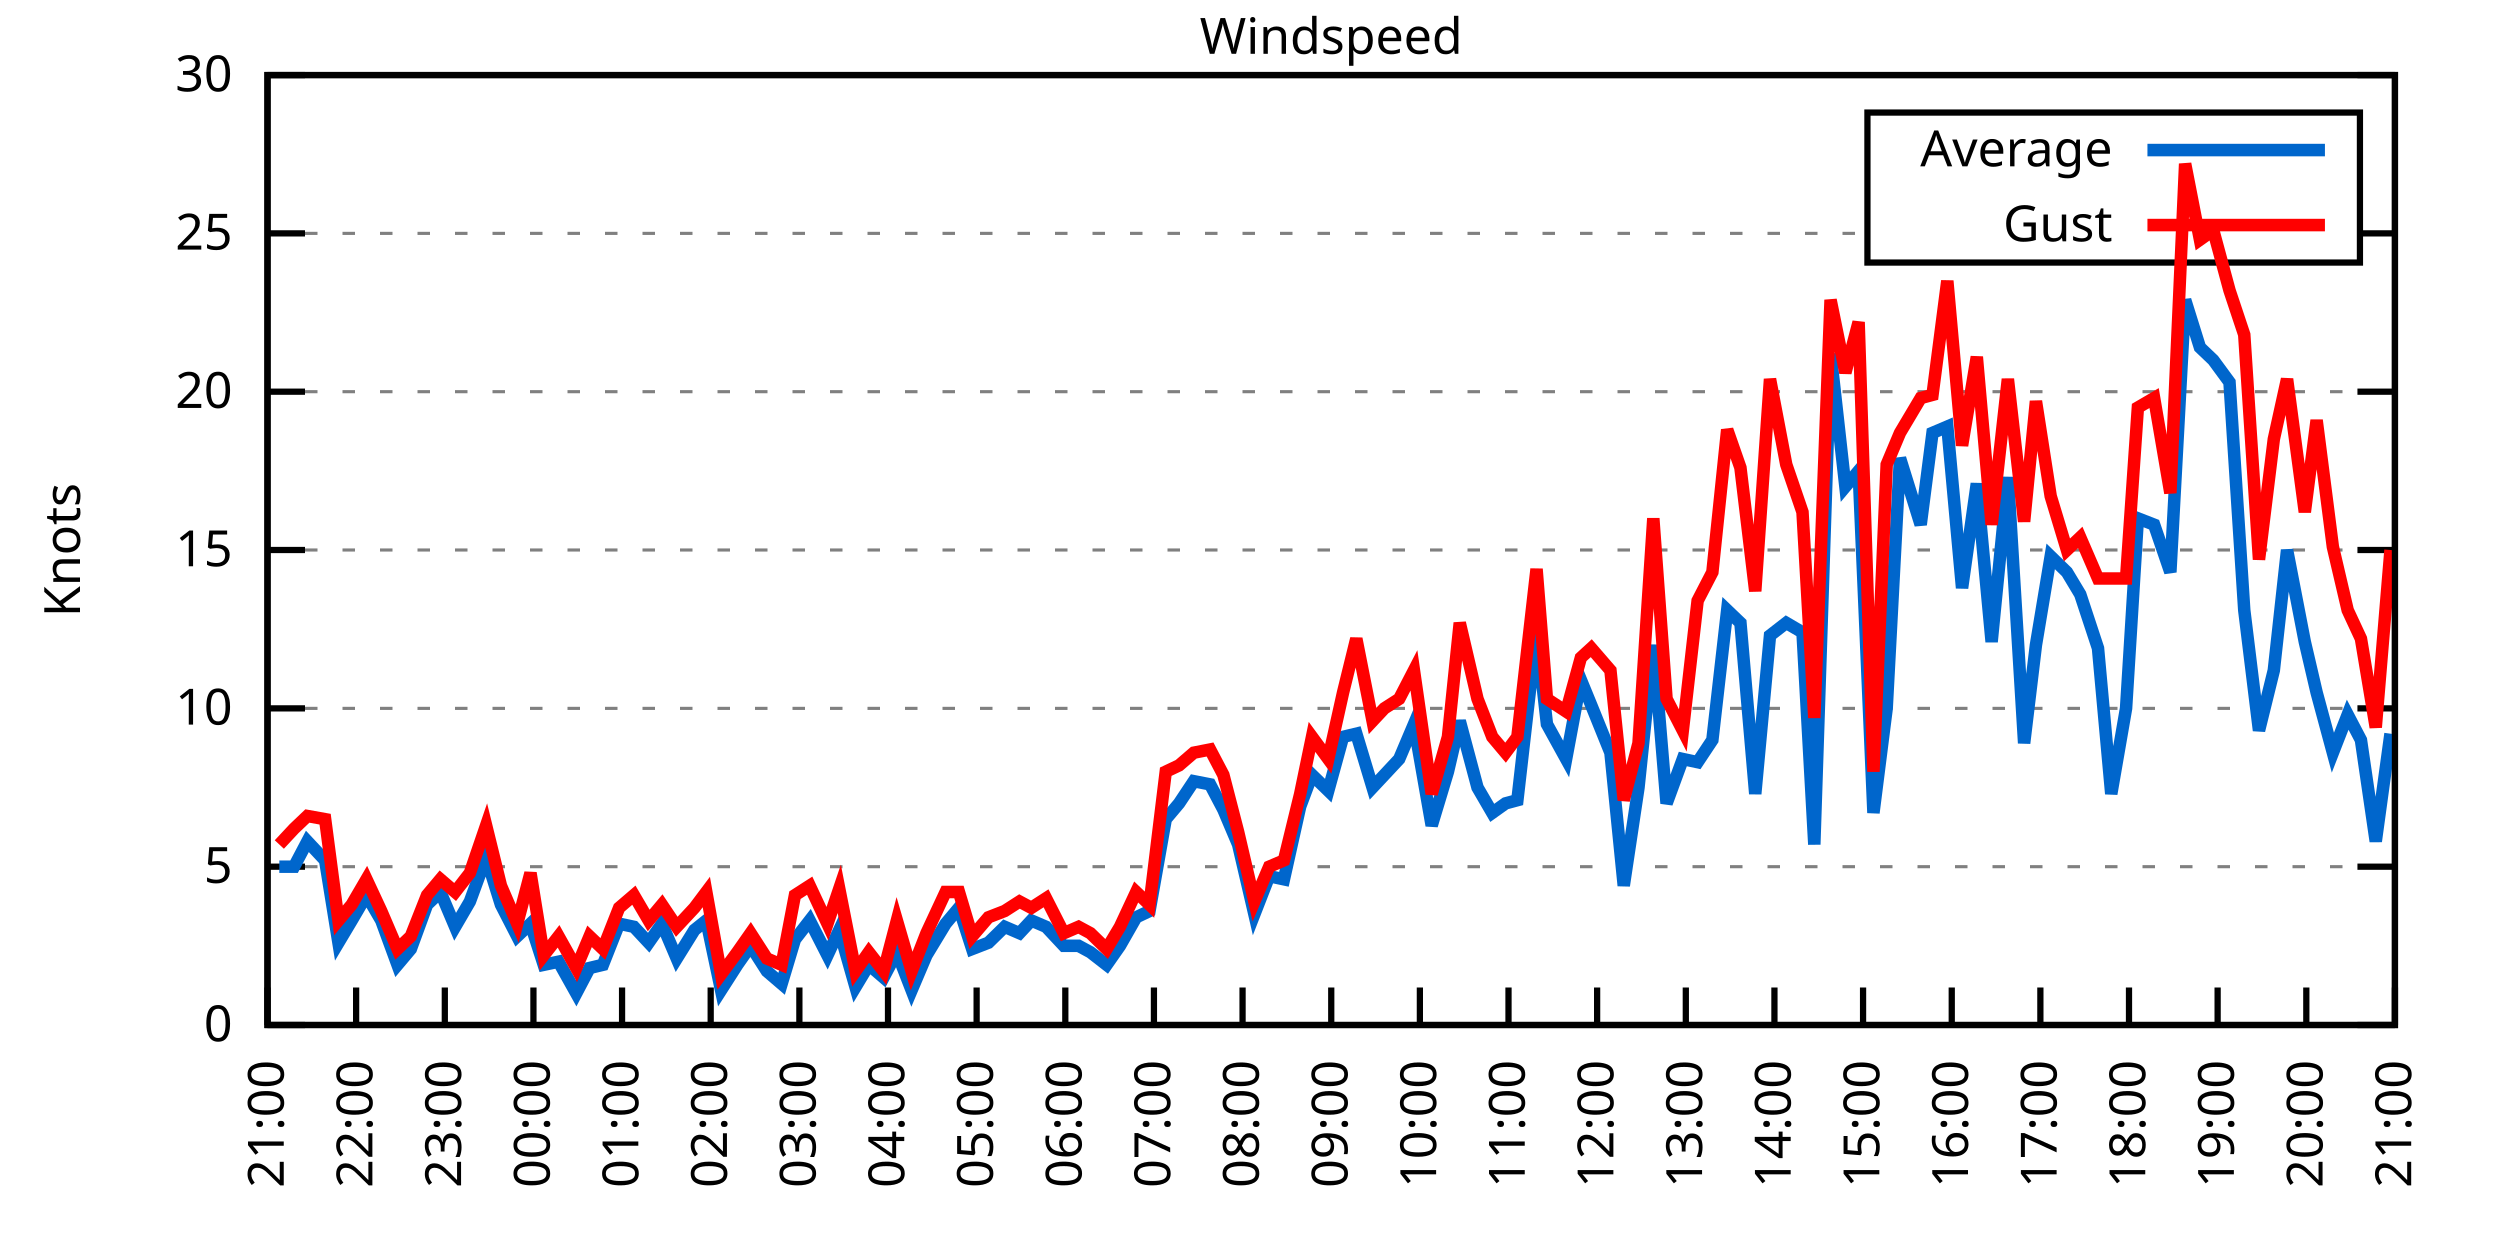
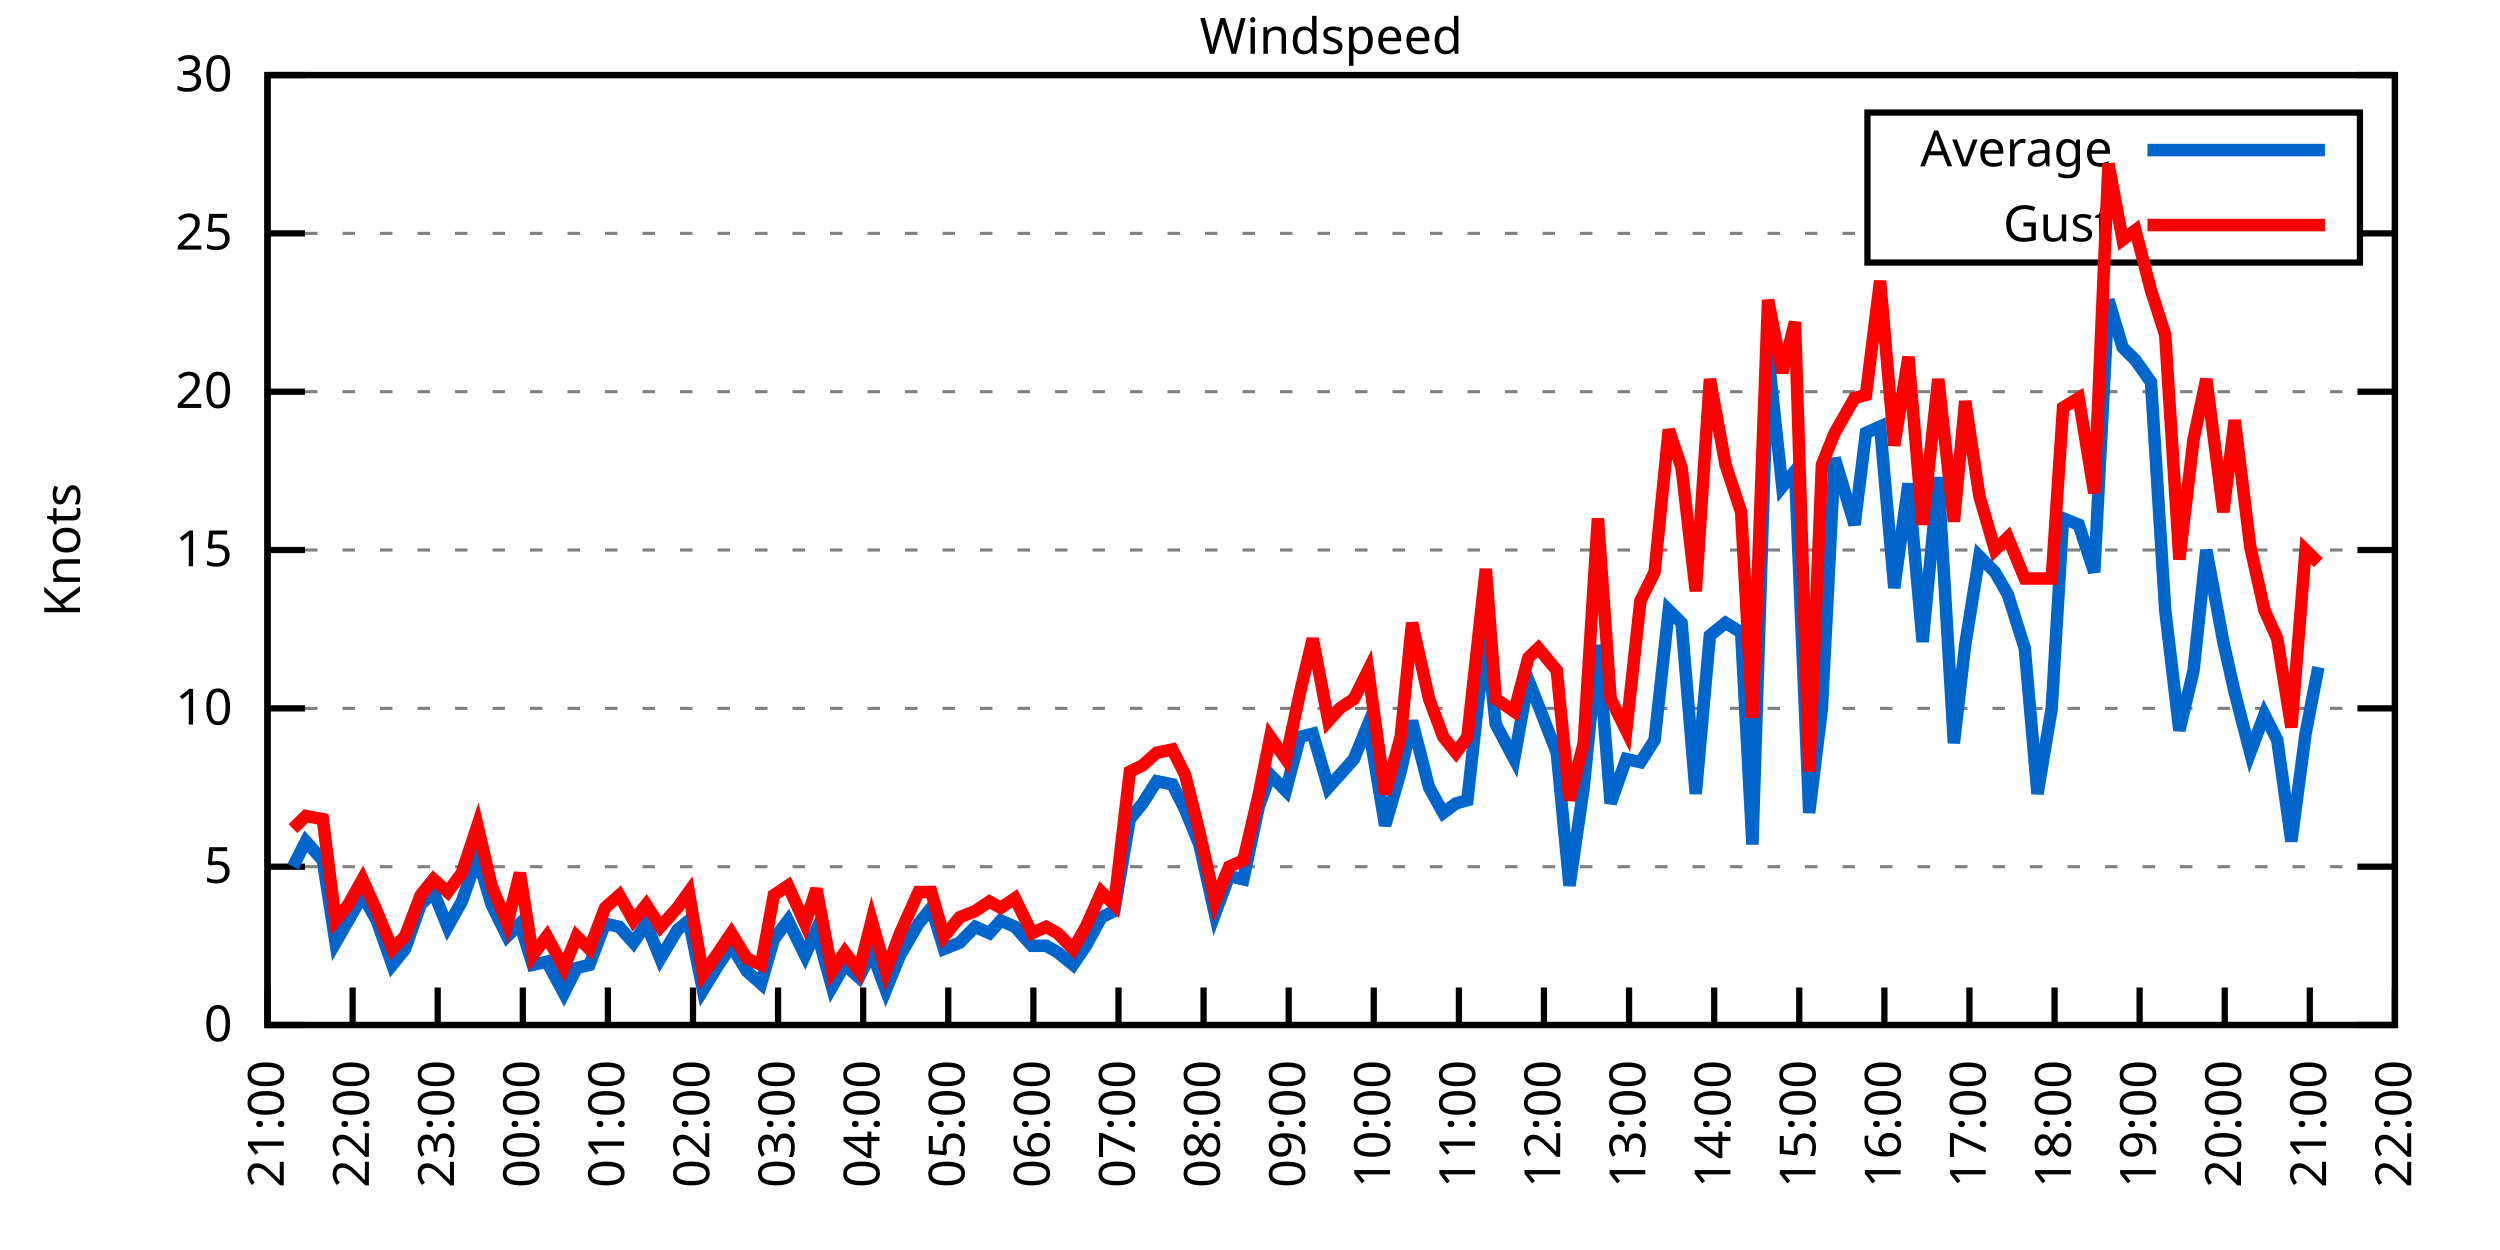
<svg xmlns="http://www.w3.org/2000/svg" xmlns:xlink="http://www.w3.org/1999/xlink" width="400" height="200" viewBox="0 0 400 200">
  <g id="gnuplot_canvas">
    <rect x="0" y="0" width="400" height="200" fill="none" />
    <defs>
      <circle id="gpDot" r="0.5" stroke-width="0.5" stroke="currentColor" />
      <path id="gpPt0" stroke-width="0.333" stroke="currentColor" d="M-1,0 h2 M0,-1 v2" />
      <path id="gpPt1" stroke-width="0.333" stroke="currentColor" d="M-1,-1 L1,1 M1,-1 L-1,1" />
      <path id="gpPt2" stroke-width="0.333" stroke="currentColor" d="M-1,0 L1,0 M0,-1 L0,1 M-1,-1 L1,1 M-1,1 L1,-1" />
      <rect id="gpPt3" stroke-width="0.333" stroke="currentColor" x="-1" y="-1" width="2" height="2" />
      <rect id="gpPt4" stroke-width="0.333" stroke="currentColor" fill="currentColor" x="-1" y="-1" width="2" height="2" />
      <circle id="gpPt5" stroke-width="0.333" stroke="currentColor" cx="0" cy="0" r="1" />
      <use xlink:href="#gpPt5" id="gpPt6" fill="currentColor" stroke="none" />
      <path id="gpPt7" stroke-width="0.333" stroke="currentColor" d="M0,-1.33 L-1.33,0.67 L1.33,0.67 z" />
      <use xlink:href="#gpPt7" id="gpPt8" fill="currentColor" stroke="none" />
      <use xlink:href="#gpPt7" id="gpPt9" stroke="currentColor" transform="rotate(180)" />
      <use xlink:href="#gpPt9" id="gpPt10" fill="currentColor" stroke="none" />
      <use xlink:href="#gpPt3" id="gpPt11" stroke="currentColor" transform="rotate(45)" />
      <use xlink:href="#gpPt11" id="gpPt12" fill="currentColor" stroke="none" />
      <path id="gpPt13" stroke-width="0.333" stroke="currentColor" d="M0,1.330 L1.265,0.411 L0.782,-1.067 L-0.782,-1.076 L-1.265,0.411 z" />
      <use xlink:href="#gpPt13" id="gpPt14" fill="currentColor" stroke="none" />
      <filter id="textbox" filterUnits="objectBoundingBox" x="0" y="0" height="1" width="1">
        <feFlood flood-color="white" flood-opacity="1" result="bgnd" />
        <feComposite in="SourceGraphic" in2="bgnd" operator="atop" />
      </filter>
      <filter id="greybox" filterUnits="objectBoundingBox" x="0" y="0" height="1" width="1">
        <feFlood flood-color="lightgrey" flood-opacity="1" result="grey" />
        <feComposite in="SourceGraphic" in2="grey" operator="atop" />
      </filter>
    </defs>
    <g fill="none" color="white" stroke="currentColor" stroke-width="1.00" stroke-linecap="butt" stroke-linejoin="miter">
</g>
    <g fill="none" color="black" stroke="currentColor" stroke-width="1.00" stroke-linecap="butt" stroke-linejoin="miter">
      <g stroke="none" shape-rendering="crispEdges">
        <polygon fill="rgb(255, 255, 255)" points="42.80,164.00 383.18,164.00 383.18,12.02 42.80,12.02 " />
      </g>
    </g>
    <g fill="none" color="black" stroke="currentColor" stroke-width="1.00" stroke-linecap="butt" stroke-linejoin="miter">
</g>
    <g fill="none" color="black" stroke="black" stroke-width="0.50" stroke-linecap="butt" stroke-linejoin="miter">
</g>
    <g fill="none" color="gray" stroke="currentColor" stroke-width="0.50" stroke-linecap="butt" stroke-linejoin="miter">
      <path stroke="gray" stroke-dasharray="2,4" class="gridline" d="M42.80,164.00 L383.19,164.00  " />
    </g>
    <g fill="none" color="gray" stroke="gray" stroke-width="1.00" stroke-linecap="butt" stroke-linejoin="miter">
</g>
    <g fill="none" color="black" stroke="currentColor" stroke-width="1.00" stroke-linecap="butt" stroke-linejoin="miter">
      <path stroke="black" d="M42.80,164.00 L48.80,164.00 M383.19,164.00 L377.19,164.00  " />
      <g transform="translate(37.20,166.60)" stroke="none" fill="black" font-family="Sans" font-size="8.00" text-anchor="end">
        <text>
          <tspan font-family="Sans"> 0</tspan>
        </text>
      </g>
    </g>
    <g fill="none" color="black" stroke="currentColor" stroke-width="1.00" stroke-linecap="butt" stroke-linejoin="miter">
</g>
    <g fill="none" color="black" stroke="black" stroke-width="0.50" stroke-linecap="butt" stroke-linejoin="miter">
</g>
    <g fill="none" color="gray" stroke="currentColor" stroke-width="0.50" stroke-linecap="butt" stroke-linejoin="miter">
      <path stroke="gray" stroke-dasharray="2,4" class="gridline" d="M42.80,138.67 L383.19,138.67  " />
    </g>
    <g fill="none" color="gray" stroke="gray" stroke-width="1.00" stroke-linecap="butt" stroke-linejoin="miter">
</g>
    <g fill="none" color="black" stroke="currentColor" stroke-width="1.00" stroke-linecap="butt" stroke-linejoin="miter">
      <path stroke="black" d="M42.80,138.67 L48.80,138.67 M383.19,138.67 L377.19,138.67  " />
      <g transform="translate(37.20,141.27)" stroke="none" fill="black" font-family="Sans" font-size="8.00" text-anchor="end">
        <text>
          <tspan font-family="Sans"> 5</tspan>
        </text>
      </g>
    </g>
    <g fill="none" color="black" stroke="currentColor" stroke-width="1.00" stroke-linecap="butt" stroke-linejoin="miter">
</g>
    <g fill="none" color="black" stroke="black" stroke-width="0.50" stroke-linecap="butt" stroke-linejoin="miter">
</g>
    <g fill="none" color="gray" stroke="currentColor" stroke-width="0.50" stroke-linecap="butt" stroke-linejoin="miter">
      <path stroke="gray" stroke-dasharray="2,4" class="gridline" d="M42.80,113.34 L383.19,113.34  " />
    </g>
    <g fill="none" color="gray" stroke="gray" stroke-width="1.00" stroke-linecap="butt" stroke-linejoin="miter">
</g>
    <g fill="none" color="black" stroke="currentColor" stroke-width="1.00" stroke-linecap="butt" stroke-linejoin="miter">
      <path stroke="black" d="M42.80,113.34 L48.80,113.34 M383.19,113.34 L377.19,113.34  " />
      <g transform="translate(37.20,115.94)" stroke="none" fill="black" font-family="Sans" font-size="8.00" text-anchor="end">
        <text>
          <tspan font-family="Sans"> 10</tspan>
        </text>
      </g>
    </g>
    <g fill="none" color="black" stroke="currentColor" stroke-width="1.00" stroke-linecap="butt" stroke-linejoin="miter">
</g>
    <g fill="none" color="black" stroke="black" stroke-width="0.50" stroke-linecap="butt" stroke-linejoin="miter">
</g>
    <g fill="none" color="gray" stroke="currentColor" stroke-width="0.50" stroke-linecap="butt" stroke-linejoin="miter">
      <path stroke="gray" stroke-dasharray="2,4" class="gridline" d="M42.80,88.00 L383.19,88.00  " />
    </g>
    <g fill="none" color="gray" stroke="gray" stroke-width="1.00" stroke-linecap="butt" stroke-linejoin="miter">
</g>
    <g fill="none" color="black" stroke="currentColor" stroke-width="1.00" stroke-linecap="butt" stroke-linejoin="miter">
      <path stroke="black" d="M42.80,88.00 L48.80,88.00 M383.19,88.00 L377.19,88.00  " />
      <g transform="translate(37.20,90.60)" stroke="none" fill="black" font-family="Sans" font-size="8.00" text-anchor="end">
        <text>
          <tspan font-family="Sans"> 15</tspan>
        </text>
      </g>
    </g>
    <g fill="none" color="black" stroke="currentColor" stroke-width="1.00" stroke-linecap="butt" stroke-linejoin="miter">
</g>
    <g fill="none" color="black" stroke="black" stroke-width="0.50" stroke-linecap="butt" stroke-linejoin="miter">
</g>
    <g fill="none" color="gray" stroke="currentColor" stroke-width="0.50" stroke-linecap="butt" stroke-linejoin="miter">
      <path stroke="gray" stroke-dasharray="2,4" class="gridline" d="M42.80,62.67 L383.19,62.67  " />
    </g>
    <g fill="none" color="gray" stroke="gray" stroke-width="1.00" stroke-linecap="butt" stroke-linejoin="miter">
</g>
    <g fill="none" color="black" stroke="currentColor" stroke-width="1.00" stroke-linecap="butt" stroke-linejoin="miter">
      <path stroke="black" d="M42.80,62.67 L48.80,62.67 M383.19,62.67 L377.19,62.67  " />
      <g transform="translate(37.20,65.27)" stroke="none" fill="black" font-family="Sans" font-size="8.00" text-anchor="end">
        <text>
          <tspan font-family="Sans"> 20</tspan>
        </text>
      </g>
    </g>
    <g fill="none" color="black" stroke="currentColor" stroke-width="1.00" stroke-linecap="butt" stroke-linejoin="miter">
</g>
    <g fill="none" color="black" stroke="black" stroke-width="0.50" stroke-linecap="butt" stroke-linejoin="miter">
</g>
    <g fill="none" color="gray" stroke="currentColor" stroke-width="0.50" stroke-linecap="butt" stroke-linejoin="miter">
      <path stroke="gray" stroke-dasharray="2,4" class="gridline" d="M42.80,37.34 L298.79,37.34 M377.59,37.34 L383.19,37.34  " />
    </g>
    <g fill="none" color="gray" stroke="gray" stroke-width="1.00" stroke-linecap="butt" stroke-linejoin="miter">
</g>
    <g fill="none" color="black" stroke="currentColor" stroke-width="1.00" stroke-linecap="butt" stroke-linejoin="miter">
      <path stroke="black" d="M42.80,37.34 L48.80,37.34 M383.19,37.34 L377.19,37.34  " />
      <g transform="translate(37.20,39.94)" stroke="none" fill="black" font-family="Sans" font-size="8.00" text-anchor="end">
        <text>
          <tspan font-family="Sans"> 25</tspan>
        </text>
      </g>
    </g>
    <g fill="none" color="black" stroke="currentColor" stroke-width="1.00" stroke-linecap="butt" stroke-linejoin="miter">
</g>
    <g fill="none" color="black" stroke="black" stroke-width="0.50" stroke-linecap="butt" stroke-linejoin="miter">
</g>
    <g fill="none" color="gray" stroke="currentColor" stroke-width="0.50" stroke-linecap="butt" stroke-linejoin="miter">
      <path stroke="gray" stroke-dasharray="2,4" class="gridline" d="M42.80,12.01 L383.19,12.01  " />
    </g>
    <g fill="none" color="gray" stroke="gray" stroke-width="1.00" stroke-linecap="butt" stroke-linejoin="miter">
</g>
    <g fill="none" color="black" stroke="currentColor" stroke-width="1.00" stroke-linecap="butt" stroke-linejoin="miter">
      <path stroke="black" d="M42.80,12.01 L48.80,12.01 M383.19,12.01 L377.19,12.01  " />
      <g transform="translate(37.20,14.61)" stroke="none" fill="black" font-family="Sans" font-size="8.00" text-anchor="end">
        <text>
          <tspan font-family="Sans"> 30</tspan>
        </text>
      </g>
    </g>
    <g fill="none" color="black" stroke="currentColor" stroke-width="1.00" stroke-linecap="butt" stroke-linejoin="miter">
      <path stroke="black" d="M42.80,164.00 L42.80,158.00  " />
      <g transform="translate(45.40,169.60) rotate(270.00)" stroke="none" fill="black" font-family="Sans" font-size="8.00" text-anchor="end">
        <text>
          <tspan font-family="Sans">21:00</tspan>
        </text>
      </g>
    </g>
    <g fill="none" color="black" stroke="currentColor" stroke-width="1.00" stroke-linecap="butt" stroke-linejoin="miter">
-       <path stroke="black" d="M56.98,164.00 L56.98,158.00  " />
-       <g transform="translate(59.58,169.60) rotate(270.00)" stroke="none" fill="black" font-family="Sans" font-size="8.00" text-anchor="end">
+       <path stroke="black" d="M56.42,164.00 L56.42,158.00  " />
+       <g transform="translate(59.02,169.60) rotate(270.00)" stroke="none" fill="black" font-family="Sans" font-size="8.00" text-anchor="end">
        <text>
          <tspan font-family="Sans">22:00</tspan>
        </text>
      </g>
    </g>
    <g fill="none" color="black" stroke="currentColor" stroke-width="1.00" stroke-linecap="butt" stroke-linejoin="miter">
-       <path stroke="black" d="M71.17,164.00 L71.17,158.00  " />
-       <g transform="translate(73.77,169.60) rotate(270.00)" stroke="none" fill="black" font-family="Sans" font-size="8.00" text-anchor="end">
+       <path stroke="black" d="M70.03,164.00 L70.03,158.00  " />
+       <g transform="translate(72.63,169.60) rotate(270.00)" stroke="none" fill="black" font-family="Sans" font-size="8.00" text-anchor="end">
        <text>
          <tspan font-family="Sans">23:00</tspan>
        </text>
      </g>
    </g>
    <g fill="none" color="black" stroke="currentColor" stroke-width="1.00" stroke-linecap="butt" stroke-linejoin="miter">
-       <path stroke="black" d="M85.35,164.00 L85.35,158.00  " />
-       <g transform="translate(87.95,169.60) rotate(270.00)" stroke="none" fill="black" font-family="Sans" font-size="8.00" text-anchor="end">
+       <path stroke="black" d="M83.65,164.00 L83.65,158.00  " />
+       <g transform="translate(86.25,169.60) rotate(270.00)" stroke="none" fill="black" font-family="Sans" font-size="8.00" text-anchor="end">
        <text>
          <tspan font-family="Sans">00:00</tspan>
        </text>
      </g>
    </g>
    <g fill="none" color="black" stroke="currentColor" stroke-width="1.00" stroke-linecap="butt" stroke-linejoin="miter">
-       <path stroke="black" d="M99.53,164.00 L99.53,158.00  " />
-       <g transform="translate(102.13,169.60) rotate(270.00)" stroke="none" fill="black" font-family="Sans" font-size="8.00" text-anchor="end">
+       <path stroke="black" d="M97.26,164.00 L97.26,158.00  " />
+       <g transform="translate(99.86,169.60) rotate(270.00)" stroke="none" fill="black" font-family="Sans" font-size="8.00" text-anchor="end">
        <text>
          <tspan font-family="Sans">01:00</tspan>
        </text>
      </g>
    </g>
    <g fill="none" color="black" stroke="currentColor" stroke-width="1.00" stroke-linecap="butt" stroke-linejoin="miter">
-       <path stroke="black" d="M113.71,164.00 L113.71,158.00  " />
-       <g transform="translate(116.31,169.60) rotate(270.00)" stroke="none" fill="black" font-family="Sans" font-size="8.00" text-anchor="end">
+       <path stroke="black" d="M110.88,164.00 L110.88,158.00  " />
+       <g transform="translate(113.48,169.60) rotate(270.00)" stroke="none" fill="black" font-family="Sans" font-size="8.00" text-anchor="end">
        <text>
          <tspan font-family="Sans">02:00</tspan>
        </text>
      </g>
    </g>
    <g fill="none" color="black" stroke="currentColor" stroke-width="1.00" stroke-linecap="butt" stroke-linejoin="miter">
-       <path stroke="black" d="M127.90,164.00 L127.90,158.00  " />
-       <g transform="translate(130.50,169.60) rotate(270.00)" stroke="none" fill="black" font-family="Sans" font-size="8.00" text-anchor="end">
+       <path stroke="black" d="M124.49,164.00 L124.49,158.00  " />
+       <g transform="translate(127.09,169.60) rotate(270.00)" stroke="none" fill="black" font-family="Sans" font-size="8.00" text-anchor="end">
        <text>
          <tspan font-family="Sans">03:00</tspan>
        </text>
      </g>
    </g>
    <g fill="none" color="black" stroke="currentColor" stroke-width="1.00" stroke-linecap="butt" stroke-linejoin="miter">
-       <path stroke="black" d="M142.08,164.00 L142.08,158.00  " />
-       <g transform="translate(144.68,169.60) rotate(270.00)" stroke="none" fill="black" font-family="Sans" font-size="8.00" text-anchor="end">
+       <path stroke="black" d="M138.11,164.00 L138.11,158.00  " />
+       <g transform="translate(140.71,169.60) rotate(270.00)" stroke="none" fill="black" font-family="Sans" font-size="8.00" text-anchor="end">
        <text>
          <tspan font-family="Sans">04:00</tspan>
        </text>
      </g>
    </g>
    <g fill="none" color="black" stroke="currentColor" stroke-width="1.00" stroke-linecap="butt" stroke-linejoin="miter">
-       <path stroke="black" d="M156.26,164.00 L156.26,158.00  " />
-       <g transform="translate(158.86,169.60) rotate(270.00)" stroke="none" fill="black" font-family="Sans" font-size="8.00" text-anchor="end">
+       <path stroke="black" d="M151.72,164.00 L151.72,158.00  " />
+       <g transform="translate(154.32,169.60) rotate(270.00)" stroke="none" fill="black" font-family="Sans" font-size="8.00" text-anchor="end">
        <text>
          <tspan font-family="Sans">05:00</tspan>
        </text>
      </g>
    </g>
    <g fill="none" color="black" stroke="currentColor" stroke-width="1.00" stroke-linecap="butt" stroke-linejoin="miter">
-       <path stroke="black" d="M170.45,164.00 L170.45,158.00  " />
-       <g transform="translate(173.05,169.60) rotate(270.00)" stroke="none" fill="black" font-family="Sans" font-size="8.00" text-anchor="end">
+       <path stroke="black" d="M165.34,164.00 L165.34,158.00  " />
+       <g transform="translate(167.94,169.60) rotate(270.00)" stroke="none" fill="black" font-family="Sans" font-size="8.00" text-anchor="end">
        <text>
          <tspan font-family="Sans">06:00</tspan>
        </text>
      </g>
    </g>
    <g fill="none" color="black" stroke="currentColor" stroke-width="1.00" stroke-linecap="butt" stroke-linejoin="miter">
-       <path stroke="black" d="M184.63,164.00 L184.63,158.00  " />
-       <g transform="translate(187.23,169.60) rotate(270.00)" stroke="none" fill="black" font-family="Sans" font-size="8.00" text-anchor="end">
+       <path stroke="black" d="M178.96,164.00 L178.96,158.00  " />
+       <g transform="translate(181.56,169.60) rotate(270.00)" stroke="none" fill="black" font-family="Sans" font-size="8.00" text-anchor="end">
        <text>
          <tspan font-family="Sans">07:00</tspan>
        </text>
      </g>
    </g>
    <g fill="none" color="black" stroke="currentColor" stroke-width="1.00" stroke-linecap="butt" stroke-linejoin="miter">
-       <path stroke="black" d="M198.81,164.00 L198.81,158.00  " />
-       <g transform="translate(201.41,169.60) rotate(270.00)" stroke="none" fill="black" font-family="Sans" font-size="8.00" text-anchor="end">
+       <path stroke="black" d="M192.57,164.00 L192.57,158.00  " />
+       <g transform="translate(195.17,169.60) rotate(270.00)" stroke="none" fill="black" font-family="Sans" font-size="8.00" text-anchor="end">
        <text>
          <tspan font-family="Sans">08:00</tspan>
        </text>
      </g>
    </g>
    <g fill="none" color="black" stroke="currentColor" stroke-width="1.00" stroke-linecap="butt" stroke-linejoin="miter">
-       <path stroke="black" d="M213.00,164.00 L213.00,158.00  " />
-       <g transform="translate(215.60,169.60) rotate(270.00)" stroke="none" fill="black" font-family="Sans" font-size="8.00" text-anchor="end">
+       <path stroke="black" d="M206.19,164.00 L206.19,158.00  " />
+       <g transform="translate(208.79,169.60) rotate(270.00)" stroke="none" fill="black" font-family="Sans" font-size="8.00" text-anchor="end">
        <text>
          <tspan font-family="Sans">09:00</tspan>
        </text>
      </g>
    </g>
    <g fill="none" color="black" stroke="currentColor" stroke-width="1.00" stroke-linecap="butt" stroke-linejoin="miter">
-       <path stroke="black" d="M227.18,164.00 L227.18,158.00  " />
-       <g transform="translate(229.78,169.60) rotate(270.00)" stroke="none" fill="black" font-family="Sans" font-size="8.00" text-anchor="end">
+       <path stroke="black" d="M219.80,164.00 L219.80,158.00  " />
+       <g transform="translate(222.40,169.60) rotate(270.00)" stroke="none" fill="black" font-family="Sans" font-size="8.00" text-anchor="end">
        <text>
          <tspan font-family="Sans">10:00</tspan>
        </text>
      </g>
    </g>
    <g fill="none" color="black" stroke="currentColor" stroke-width="1.00" stroke-linecap="butt" stroke-linejoin="miter">
-       <path stroke="black" d="M241.36,164.00 L241.36,158.00  " />
-       <g transform="translate(243.96,169.60) rotate(270.00)" stroke="none" fill="black" font-family="Sans" font-size="8.00" text-anchor="end">
+       <path stroke="black" d="M233.42,164.00 L233.42,158.00  " />
+       <g transform="translate(236.02,169.60) rotate(270.00)" stroke="none" fill="black" font-family="Sans" font-size="8.00" text-anchor="end">
        <text>
          <tspan font-family="Sans">11:00</tspan>
        </text>
      </g>
    </g>
    <g fill="none" color="black" stroke="currentColor" stroke-width="1.00" stroke-linecap="butt" stroke-linejoin="miter">
-       <path stroke="black" d="M255.54,164.00 L255.54,158.00  " />
-       <g transform="translate(258.14,169.60) rotate(270.00)" stroke="none" fill="black" font-family="Sans" font-size="8.00" text-anchor="end">
+       <path stroke="black" d="M247.03,164.00 L247.03,158.00  " />
+       <g transform="translate(249.63,169.60) rotate(270.00)" stroke="none" fill="black" font-family="Sans" font-size="8.00" text-anchor="end">
        <text>
          <tspan font-family="Sans">12:00</tspan>
        </text>
      </g>
    </g>
    <g fill="none" color="black" stroke="currentColor" stroke-width="1.00" stroke-linecap="butt" stroke-linejoin="miter">
-       <path stroke="black" d="M269.73,164.00 L269.73,158.00  " />
-       <g transform="translate(272.33,169.60) rotate(270.00)" stroke="none" fill="black" font-family="Sans" font-size="8.00" text-anchor="end">
+       <path stroke="black" d="M260.65,164.00 L260.65,158.00  " />
+       <g transform="translate(263.25,169.60) rotate(270.00)" stroke="none" fill="black" font-family="Sans" font-size="8.00" text-anchor="end">
        <text>
          <tspan font-family="Sans">13:00</tspan>
        </text>
      </g>
    </g>
    <g fill="none" color="black" stroke="currentColor" stroke-width="1.00" stroke-linecap="butt" stroke-linejoin="miter">
-       <path stroke="black" d="M283.91,164.00 L283.91,158.00  " />
-       <g transform="translate(286.51,169.60) rotate(270.00)" stroke="none" fill="black" font-family="Sans" font-size="8.00" text-anchor="end">
+       <path stroke="black" d="M274.27,164.00 L274.27,158.00  " />
+       <g transform="translate(276.87,169.60) rotate(270.00)" stroke="none" fill="black" font-family="Sans" font-size="8.00" text-anchor="end">
        <text>
          <tspan font-family="Sans">14:00</tspan>
        </text>
      </g>
    </g>
    <g fill="none" color="black" stroke="currentColor" stroke-width="1.00" stroke-linecap="butt" stroke-linejoin="miter">
-       <path stroke="black" d="M298.09,164.00 L298.09,158.00  " />
-       <g transform="translate(300.69,169.60) rotate(270.00)" stroke="none" fill="black" font-family="Sans" font-size="8.00" text-anchor="end">
+       <path stroke="black" d="M287.88,164.00 L287.88,158.00  " />
+       <g transform="translate(290.48,169.60) rotate(270.00)" stroke="none" fill="black" font-family="Sans" font-size="8.00" text-anchor="end">
        <text>
          <tspan font-family="Sans">15:00</tspan>
        </text>
      </g>
    </g>
    <g fill="none" color="black" stroke="currentColor" stroke-width="1.00" stroke-linecap="butt" stroke-linejoin="miter">
-       <path stroke="black" d="M312.28,164.00 L312.28,158.00  " />
-       <g transform="translate(314.88,169.60) rotate(270.00)" stroke="none" fill="black" font-family="Sans" font-size="8.00" text-anchor="end">
+       <path stroke="black" d="M301.50,164.00 L301.50,158.00  " />
+       <g transform="translate(304.10,169.60) rotate(270.00)" stroke="none" fill="black" font-family="Sans" font-size="8.00" text-anchor="end">
        <text>
          <tspan font-family="Sans">16:00</tspan>
        </text>
      </g>
    </g>
    <g fill="none" color="black" stroke="currentColor" stroke-width="1.00" stroke-linecap="butt" stroke-linejoin="miter">
-       <path stroke="black" d="M326.46,164.00 L326.46,158.00  " />
-       <g transform="translate(329.06,169.60) rotate(270.00)" stroke="none" fill="black" font-family="Sans" font-size="8.00" text-anchor="end">
+       <path stroke="black" d="M315.11,164.00 L315.11,158.00  " />
+       <g transform="translate(317.71,169.60) rotate(270.00)" stroke="none" fill="black" font-family="Sans" font-size="8.00" text-anchor="end">
        <text>
          <tspan font-family="Sans">17:00</tspan>
        </text>
      </g>
    </g>
    <g fill="none" color="black" stroke="currentColor" stroke-width="1.00" stroke-linecap="butt" stroke-linejoin="miter">
-       <path stroke="black" d="M340.64,164.00 L340.64,158.00  " />
-       <g transform="translate(343.24,169.60) rotate(270.00)" stroke="none" fill="black" font-family="Sans" font-size="8.00" text-anchor="end">
+       <path stroke="black" d="M328.73,164.00 L328.73,158.00  " />
+       <g transform="translate(331.33,169.60) rotate(270.00)" stroke="none" fill="black" font-family="Sans" font-size="8.00" text-anchor="end">
        <text>
          <tspan font-family="Sans">18:00</tspan>
        </text>
      </g>
    </g>
    <g fill="none" color="black" stroke="currentColor" stroke-width="1.00" stroke-linecap="butt" stroke-linejoin="miter">
-       <path stroke="black" d="M354.82,164.00 L354.82,158.00  " />
-       <g transform="translate(357.42,169.60) rotate(270.00)" stroke="none" fill="black" font-family="Sans" font-size="8.00" text-anchor="end">
+       <path stroke="black" d="M342.34,164.00 L342.34,158.00  " />
+       <g transform="translate(344.94,169.60) rotate(270.00)" stroke="none" fill="black" font-family="Sans" font-size="8.00" text-anchor="end">
        <text>
          <tspan font-family="Sans">19:00</tspan>
        </text>
      </g>
    </g>
    <g fill="none" color="black" stroke="currentColor" stroke-width="1.00" stroke-linecap="butt" stroke-linejoin="miter">
-       <path stroke="black" d="M369.01,164.00 L369.01,158.00  " />
-       <g transform="translate(371.61,169.60) rotate(270.00)" stroke="none" fill="black" font-family="Sans" font-size="8.00" text-anchor="end">
+       <path stroke="black" d="M355.96,164.00 L355.96,158.00  " />
+       <g transform="translate(358.56,169.60) rotate(270.00)" stroke="none" fill="black" font-family="Sans" font-size="8.00" text-anchor="end">
        <text>
          <tspan font-family="Sans">20:00</tspan>
+         </text>
+       </g>
+     </g>
+     <g fill="none" color="black" stroke="currentColor" stroke-width="1.00" stroke-linecap="butt" stroke-linejoin="miter">
+       <path stroke="black" d="M369.57,164.00 L369.57,158.00  " />
+       <g transform="translate(372.17,169.60) rotate(270.00)" stroke="none" fill="black" font-family="Sans" font-size="8.00" text-anchor="end">
+         <text>
+           <tspan font-family="Sans">21:00</tspan>
        </text>
      </g>
    </g>
    <g fill="none" color="black" stroke="currentColor" stroke-width="1.00" stroke-linecap="butt" stroke-linejoin="miter">
      <path stroke="black" d="M383.19,164.00 L383.19,158.00  " />
      <g transform="translate(385.79,169.60) rotate(270.00)" stroke="none" fill="black" font-family="Sans" font-size="8.00" text-anchor="end">
        <text>
-           <tspan font-family="Sans">21:00</tspan>
+           <tspan font-family="Sans">22:00</tspan>
        </text>
      </g>
    </g>
    <g fill="none" color="black" stroke="currentColor" stroke-width="1.00" stroke-linecap="butt" stroke-linejoin="miter">
</g>
    <g fill="none" color="black" stroke="currentColor" stroke-width="1.00" stroke-linecap="butt" stroke-linejoin="miter">
      <path stroke="black" d="M42.80,12.01 L42.80,164.00 L383.19,164.00 L383.19,12.01 L42.80,12.01 Z  " />
    </g>
    <g fill="none" color="black" stroke="currentColor" stroke-width="1.00" stroke-linecap="butt" stroke-linejoin="miter">
</g>
    <g fill="none" color="black" stroke="currentColor" stroke-width="1.00" stroke-linecap="butt" stroke-linejoin="miter">
      <path stroke="black" d="M298.79,42.01 L298.79,18.01 L377.59,18.01 L377.59,42.01 L298.79,42.01 Z  " />
    </g>
    <g id="Windspeed_plot_1">
      <g fill="none" color="white" stroke="black" stroke-width="2.00" stroke-linecap="butt" stroke-linejoin="miter">
</g>
      <g fill="none" color="black" stroke="currentColor" stroke-width="2.00" stroke-linecap="butt" stroke-linejoin="miter">
        <g transform="translate(337.99,26.61)" stroke="none" fill="black" font-family="Sans" font-size="8.00" text-anchor="end">
          <text>
            <tspan font-family="Sans">Average</tspan>
          </text>
        </g>
      </g>
      <g fill="none" color="black" stroke="currentColor" stroke-width="2.00" stroke-linecap="butt" stroke-linejoin="miter">
-         <path stroke="rgb(  0, 102, 204)" d="M343.59,24.01 L371.99,24.01 M44.69,138.67 L47.05,138.67 L49.18,134.62 L52.02,137.66 L54.15,150.83 L56.27,147.28   L58.64,143.23 L61.00,147.28 L63.60,154.37 L65.73,151.84 L68.33,144.75 L70.46,142.72 L72.82,148.29 L75.18,144.24   L77.78,137.15 L80.15,144.75 L82.75,149.81 L84.88,147.79 L87.00,154.37 L89.37,153.87 L92.20,158.93 L94.33,154.88   L96.46,154.37 L99.06,147.79 L101.42,148.29 L103.79,150.83 L105.91,147.79 L108.28,153.36 L111.11,148.80 L113.01,147.28   L115.37,158.43 L117.97,154.37 L120.10,151.33 L122.70,155.39 L125.06,157.41 L127.19,150.32 L129.55,147.28 L132.39,152.85   L134.28,148.80 L136.88,157.92 L139.01,154.37 L141.37,156.40 L143.50,152.35 L145.86,158.43 L148.23,152.85 L151.30,147.79   L153.43,145.25 L155.55,151.84 L158.15,150.83 L160.75,148.29 L163.12,149.31 L165.01,147.28 L167.37,148.29 L170.21,151.33   L172.57,151.33 L174.46,152.35 L177.06,154.37 L179.19,151.33 L181.79,146.77 L183.92,145.76 L186.52,131.07 L188.65,128.54   L191.01,124.99 L193.61,125.50 L195.74,129.55 L198.10,135.12 L200.70,146.27 L203.07,140.19 L205.43,140.69 L208.03,129.04   L209.92,123.98 L212.52,126.51 L214.89,117.90 L217.01,117.39 L219.61,126.00 L221.50,123.98 L223.87,121.44 L226.23,115.87   L229.07,132.08 L231.67,123.47 L233.56,115.36 L236.40,126.00 L238.76,130.06 L240.89,128.54 L242.78,128.03 L245.85,101.18   L247.51,115.87 L250.58,121.44 L252.94,108.78 L254.60,112.83 L257.67,120.43 L259.80,141.71 L262.16,126.00 L264.53,103.20   L266.65,128.54 L269.25,121.44 L271.62,121.95 L273.98,118.40 L276.35,97.63 L278.47,99.66 L280.84,127.02 L283.20,101.68   L285.80,99.66 L288.40,101.18 L290.29,135.12 L292.89,56.59 L295.26,77.87 L297.38,75.34 L299.75,130.06 L301.87,113.34   L304.00,73.31 L307.31,83.95 L309.20,69.26 L311.57,68.25 L313.93,94.08 L316.29,77.37 L318.66,102.70 L321.26,76.35   L323.86,118.91 L325.75,103.20 L328.11,89.02 L330.71,91.55 L332.84,95.10 L335.68,103.71 L337.80,127.02 L340.17,113.34   L342.06,82.94 L344.66,83.95 L347.26,91.55 L349.62,47.98 L351.99,55.58 L354.12,57.61 L356.72,61.15 L359.08,97.63   L361.44,116.88 L363.81,107.26 L365.93,88.00 L368.77,102.70 L370.66,110.80 L373.26,120.43 L375.63,114.35 L377.75,118.40   L380.12,134.62 L382.48,117.39  " />
+         <path stroke="rgb(  0, 102, 204)" d="M343.59,24.01 L371.99,24.01 M46.88,138.67 L48.93,134.62 L51.65,137.66 L53.69,150.83 L55.73,147.28 L58.00,143.23   L60.27,147.28 L62.77,154.37 L64.81,151.84 L67.31,144.75 L69.35,142.72 L71.62,148.29 L73.89,144.24 L76.39,137.15   L78.65,144.75 L81.15,149.81 L83.19,147.79 L85.24,154.37 L87.50,153.87 L90.23,158.93 L92.27,154.88 L94.31,154.37   L96.81,147.79 L99.08,148.29 L101.35,150.83 L103.39,147.79 L105.66,153.36 L108.38,148.80 L110.20,147.28 L112.47,158.43   L114.96,154.37 L117.01,151.33 L119.50,155.39 L121.77,157.41 L123.81,150.32 L126.08,147.28 L128.81,152.85 L130.62,148.80   L133.12,157.92 L135.16,154.37 L137.43,156.40 L139.47,152.35 L141.74,158.43 L144.01,152.85 L146.96,147.79 L149.00,145.25   L151.04,151.84 L153.54,150.83 L156.04,148.29 L158.31,149.31 L160.12,147.28 L162.39,148.29 L165.11,151.33 L167.38,151.33   L169.20,152.35 L171.69,154.37 L173.74,151.33 L176.23,146.77 L178.28,145.76 L180.77,131.07 L182.81,128.54 L185.08,124.99   L187.58,125.50 L189.62,129.55 L191.89,135.12 L194.39,146.27 L196.66,140.19 L198.93,140.69 L201.42,129.04 L203.24,123.98   L205.73,126.51 L208.00,117.90 L210.04,117.39 L212.54,126.00 L214.36,123.98 L216.63,121.44 L218.90,115.87 L221.62,132.08   L224.11,123.47 L225.93,115.36 L228.65,126.00 L230.92,130.06 L232.96,128.54 L234.78,128.03 L237.73,101.18 L239.32,115.87   L242.27,121.44 L244.54,108.78 L246.13,112.83 L249.08,120.43 L251.12,141.71 L253.39,126.00 L255.66,103.20 L257.70,128.54   L260.20,121.44 L262.47,121.95 L264.73,118.40 L267.00,97.63 L269.05,99.66 L271.32,127.02 L273.58,101.68 L276.08,99.66   L278.58,101.18 L280.39,135.12 L282.89,56.59 L285.16,77.87 L287.20,75.34 L289.47,130.06 L291.51,113.34 L293.55,73.31   L296.73,83.95 L298.55,69.26 L300.82,68.25 L303.08,94.08 L305.35,77.37 L307.62,102.70 L310.12,76.35 L312.62,118.91   L314.43,103.20 L316.70,89.02 L319.20,91.55 L321.24,95.10 L323.96,103.71 L326.00,127.02 L328.27,113.34 L330.09,82.94   L332.59,83.95 L335.08,91.55 L337.35,47.98 L339.62,55.58 L341.66,57.61 L344.16,61.15 L346.43,97.63 L348.70,116.88   L350.97,107.26 L353.01,88.00 L355.73,102.70 L357.55,110.80 L360.04,120.43 L362.31,114.35 L364.36,118.40 L366.62,134.62   L368.89,117.39 L370.94,106.75  " />
      </g>
    </g>
    <g id="Windspeed_plot_2">
      <g fill="none" color="black" stroke="currentColor" stroke-width="2.00" stroke-linecap="butt" stroke-linejoin="miter">
        <g transform="translate(337.99,38.61)" stroke="none" fill="black" font-family="Sans" font-size="8.00" text-anchor="end">
          <text>
            <tspan font-family="Sans">Gust</tspan>
          </text>
        </g>
      </g>
      <g fill="none" color="black" stroke="currentColor" stroke-width="2.00" stroke-linecap="butt" stroke-linejoin="miter">
-         <path stroke="rgb(255,   0,   0)" d="M343.59,36.01 L371.99,36.01 M44.69,135.12 L47.05,132.59 L49.18,130.56 L52.02,131.07 L54.15,147.28 L56.27,144.75   L58.64,140.69 L61.00,145.76 L63.60,151.84 L65.73,149.81 L68.33,143.23 L70.46,140.69 L72.82,142.72 L75.18,139.68   L77.78,132.08 L80.15,141.71 L82.75,147.79 L84.88,139.68 L87.00,152.85 L89.37,149.81 L92.20,154.88 L94.33,149.81   L96.46,151.84 L99.06,145.25 L101.42,143.23 L103.79,147.28 L105.91,144.75 L108.28,148.29 L111.11,145.25 L113.01,142.72   L115.37,155.89 L117.97,152.35 L120.10,149.31 L122.70,153.36 L125.06,154.37 L127.19,143.23 L129.55,141.71 L132.39,147.79   L134.28,142.21 L136.88,155.39 L139.01,152.35 L141.37,155.39 L143.50,147.28 L145.86,155.39 L148.23,149.31 L151.30,142.72   L153.43,142.72 L155.55,149.81 L158.15,146.77 L160.75,145.76 L163.12,144.24 L165.01,145.25 L167.37,143.73 L170.21,149.31   L172.57,148.29 L174.46,149.31 L177.06,151.84 L179.19,148.29 L181.79,142.72 L183.92,144.75 L186.52,123.47 L188.65,122.46   L191.01,120.43 L193.61,119.92 L195.74,123.98 L198.10,133.10 L200.70,144.24 L203.07,138.67 L205.43,137.66 L208.03,127.02   L209.92,117.90 L212.52,121.44 L214.89,110.80 L217.01,102.19 L219.61,115.36 L221.50,113.34 L223.87,111.82 L226.23,107.26   L229.07,127.02 L231.67,117.90 L233.56,99.66 L236.40,111.82 L238.76,117.90 L240.89,120.43 L242.78,117.90 L245.85,91.04   L247.51,111.82 L250.58,113.84 L252.94,105.23 L254.60,103.71 L257.67,107.26 L259.80,128.03 L262.16,118.91 L264.53,82.94   L266.65,111.82 L269.25,116.88 L271.62,96.11 L273.98,91.55 L276.35,68.75 L278.47,74.83 L280.84,94.59 L283.20,60.65   L285.80,74.33 L288.40,81.93 L290.29,114.86 L292.89,47.98 L295.26,59.63 L297.38,51.53 L299.75,123.47 L301.87,74.33   L304.00,69.26 L307.31,63.69 L309.20,63.18 L311.57,44.94 L313.93,71.29 L316.29,57.10 L318.66,83.95 L321.26,60.65   L323.86,83.45 L325.75,64.19 L328.11,79.39 L330.71,88.00 L332.84,85.98 L335.68,92.56 L337.80,92.56 L340.17,92.56   L342.06,65.21 L344.66,63.69 L347.26,78.89 L349.62,26.20 L351.99,38.35 L354.12,36.84 L356.72,46.46 L359.08,53.55   L361.44,89.52 L363.81,70.27 L365.93,60.65 L368.77,81.93 L370.66,67.23 L373.26,87.50 L375.63,97.63 L377.75,102.19   L380.12,116.38 L382.48,88.00  " />
+         <path stroke="rgb(255,   0,   0)" d="M343.59,36.01 L371.99,36.01 M46.88,132.59 L48.93,130.56 L51.65,131.07 L53.69,147.28 L55.73,144.75 L58.00,140.69   L60.27,145.76 L62.77,151.84 L64.81,149.81 L67.31,143.23 L69.35,140.69 L71.62,142.72 L73.89,139.68 L76.39,132.08   L78.65,141.71 L81.15,147.79 L83.19,139.68 L85.24,152.85 L87.50,149.81 L90.23,154.88 L92.27,149.81 L94.31,151.84   L96.81,145.25 L99.08,143.23 L101.35,147.28 L103.39,144.75 L105.66,148.29 L108.38,145.25 L110.20,142.72 L112.47,155.89   L114.96,152.35 L117.01,149.31 L119.50,153.36 L121.77,154.37 L123.81,143.23 L126.08,141.71 L128.81,147.79 L130.62,142.21   L133.12,155.39 L135.16,152.35 L137.43,155.39 L139.47,147.28 L141.74,155.39 L144.01,149.31 L146.96,142.72 L149.00,142.72   L151.04,149.81 L153.54,146.77 L156.04,145.76 L158.31,144.24 L160.12,145.25 L162.39,143.73 L165.11,149.31 L167.38,148.29   L169.20,149.31 L171.69,151.84 L173.74,148.29 L176.23,142.72 L178.28,144.75 L180.77,123.47 L182.81,122.46 L185.08,120.43   L187.58,119.92 L189.62,123.98 L191.89,133.10 L194.39,144.24 L196.66,138.67 L198.93,137.66 L201.42,127.02 L203.24,117.90   L205.73,121.44 L208.00,110.80 L210.04,102.19 L212.54,115.36 L214.36,113.34 L216.63,111.82 L218.90,107.26 L221.62,127.02   L224.11,117.90 L225.93,99.66 L228.65,111.82 L230.92,117.90 L232.96,120.43 L234.78,117.90 L237.73,91.04 L239.32,111.82   L242.27,113.84 L244.54,105.23 L246.13,103.71 L249.08,107.26 L251.12,128.03 L253.39,118.91 L255.66,82.94 L257.70,111.82   L260.20,116.88 L262.47,96.11 L264.73,91.55 L267.00,68.75 L269.05,74.83 L271.32,94.59 L273.58,60.65 L276.08,74.33   L278.58,81.93 L280.39,114.86 L282.89,47.98 L285.16,59.63 L287.20,51.53 L289.47,123.47 L291.51,74.33 L293.55,69.26   L296.73,63.69 L298.55,63.18 L300.82,44.94 L303.08,71.29 L305.35,57.10 L307.62,83.95 L310.12,60.65 L312.62,83.45   L314.43,64.19 L316.70,79.39 L319.20,88.00 L321.24,85.98 L323.96,92.56 L326.00,92.56 L328.27,92.56 L330.09,65.21   L332.59,63.69 L335.08,78.89 L337.35,26.20 L339.62,38.35 L341.66,36.84 L344.16,46.46 L346.43,53.55 L348.70,89.52   L350.97,70.27 L353.01,60.65 L355.73,81.93 L357.55,67.23 L360.04,87.50 L362.31,97.63 L364.36,102.19 L366.62,116.38   L368.89,88.00 L370.94,90.03  " />
      </g>
    </g>
    <g fill="none" color="black" stroke="currentColor" stroke-width="2.00" stroke-linecap="butt" stroke-linejoin="miter">
</g>
    <g fill="none" color="black" stroke="black" stroke-width="1.00" stroke-linecap="butt" stroke-linejoin="miter">
</g>
    <g fill="none" color="black" stroke="currentColor" stroke-width="1.00" stroke-linecap="butt" stroke-linejoin="miter">
      <path stroke="black" d="M42.80,12.01 L42.80,164.00 L383.19,164.00 L383.19,12.01 L42.80,12.01 Z  " />
      <g transform="translate(12.80,88.01) rotate(270.00)" stroke="none" fill="black" font-family="Sans" font-size="8.00" text-anchor="middle">
        <text>
          <tspan font-family="Sans">Knots</tspan>
        </text>
      </g>
    </g>
    <g fill="none" color="black" stroke="currentColor" stroke-width="1.00" stroke-linecap="butt" stroke-linejoin="miter">
</g>
    <g fill="none" color="black" stroke="currentColor" stroke-width="1.00" stroke-linecap="butt" stroke-linejoin="miter">
      <g transform="translate(212.99,8.61)" stroke="none" fill="black" font-family="Sans" font-size="8.00" text-anchor="middle">
        <text>
          <tspan font-family="Sans">Windspeed</tspan>
        </text>
      </g>
    </g>
    <g fill="none" color="black" stroke="currentColor" stroke-width="1.00" stroke-linecap="butt" stroke-linejoin="miter">
</g>
  </g>
</svg>
